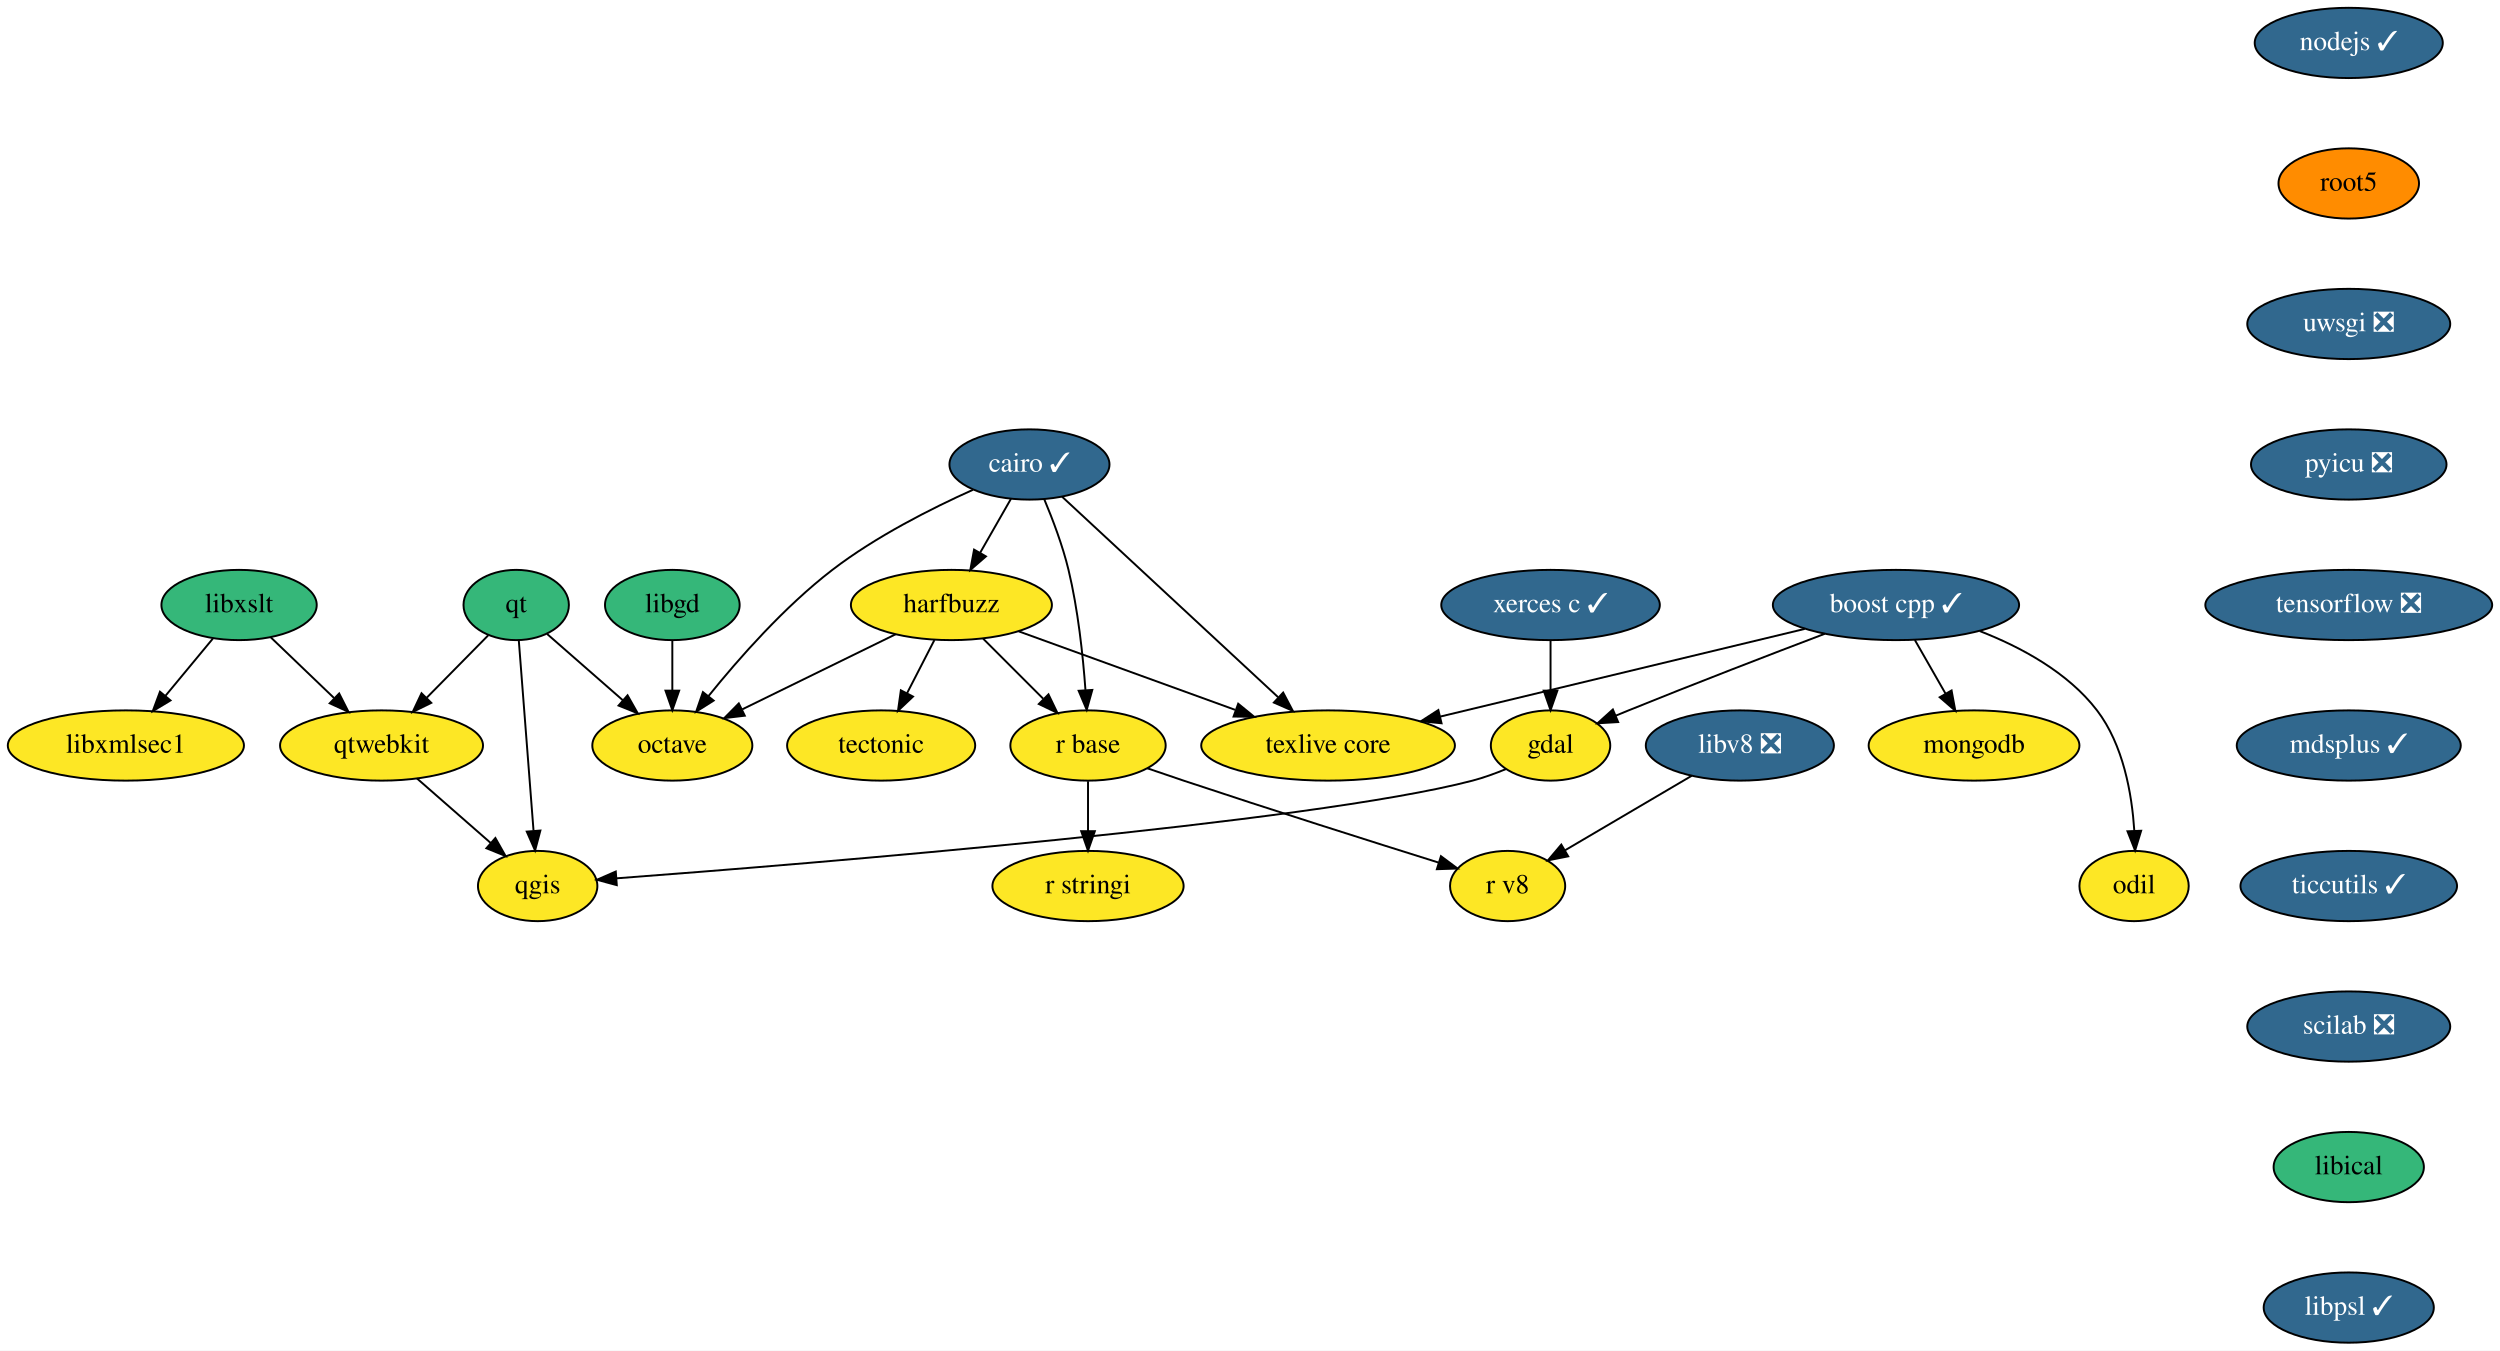
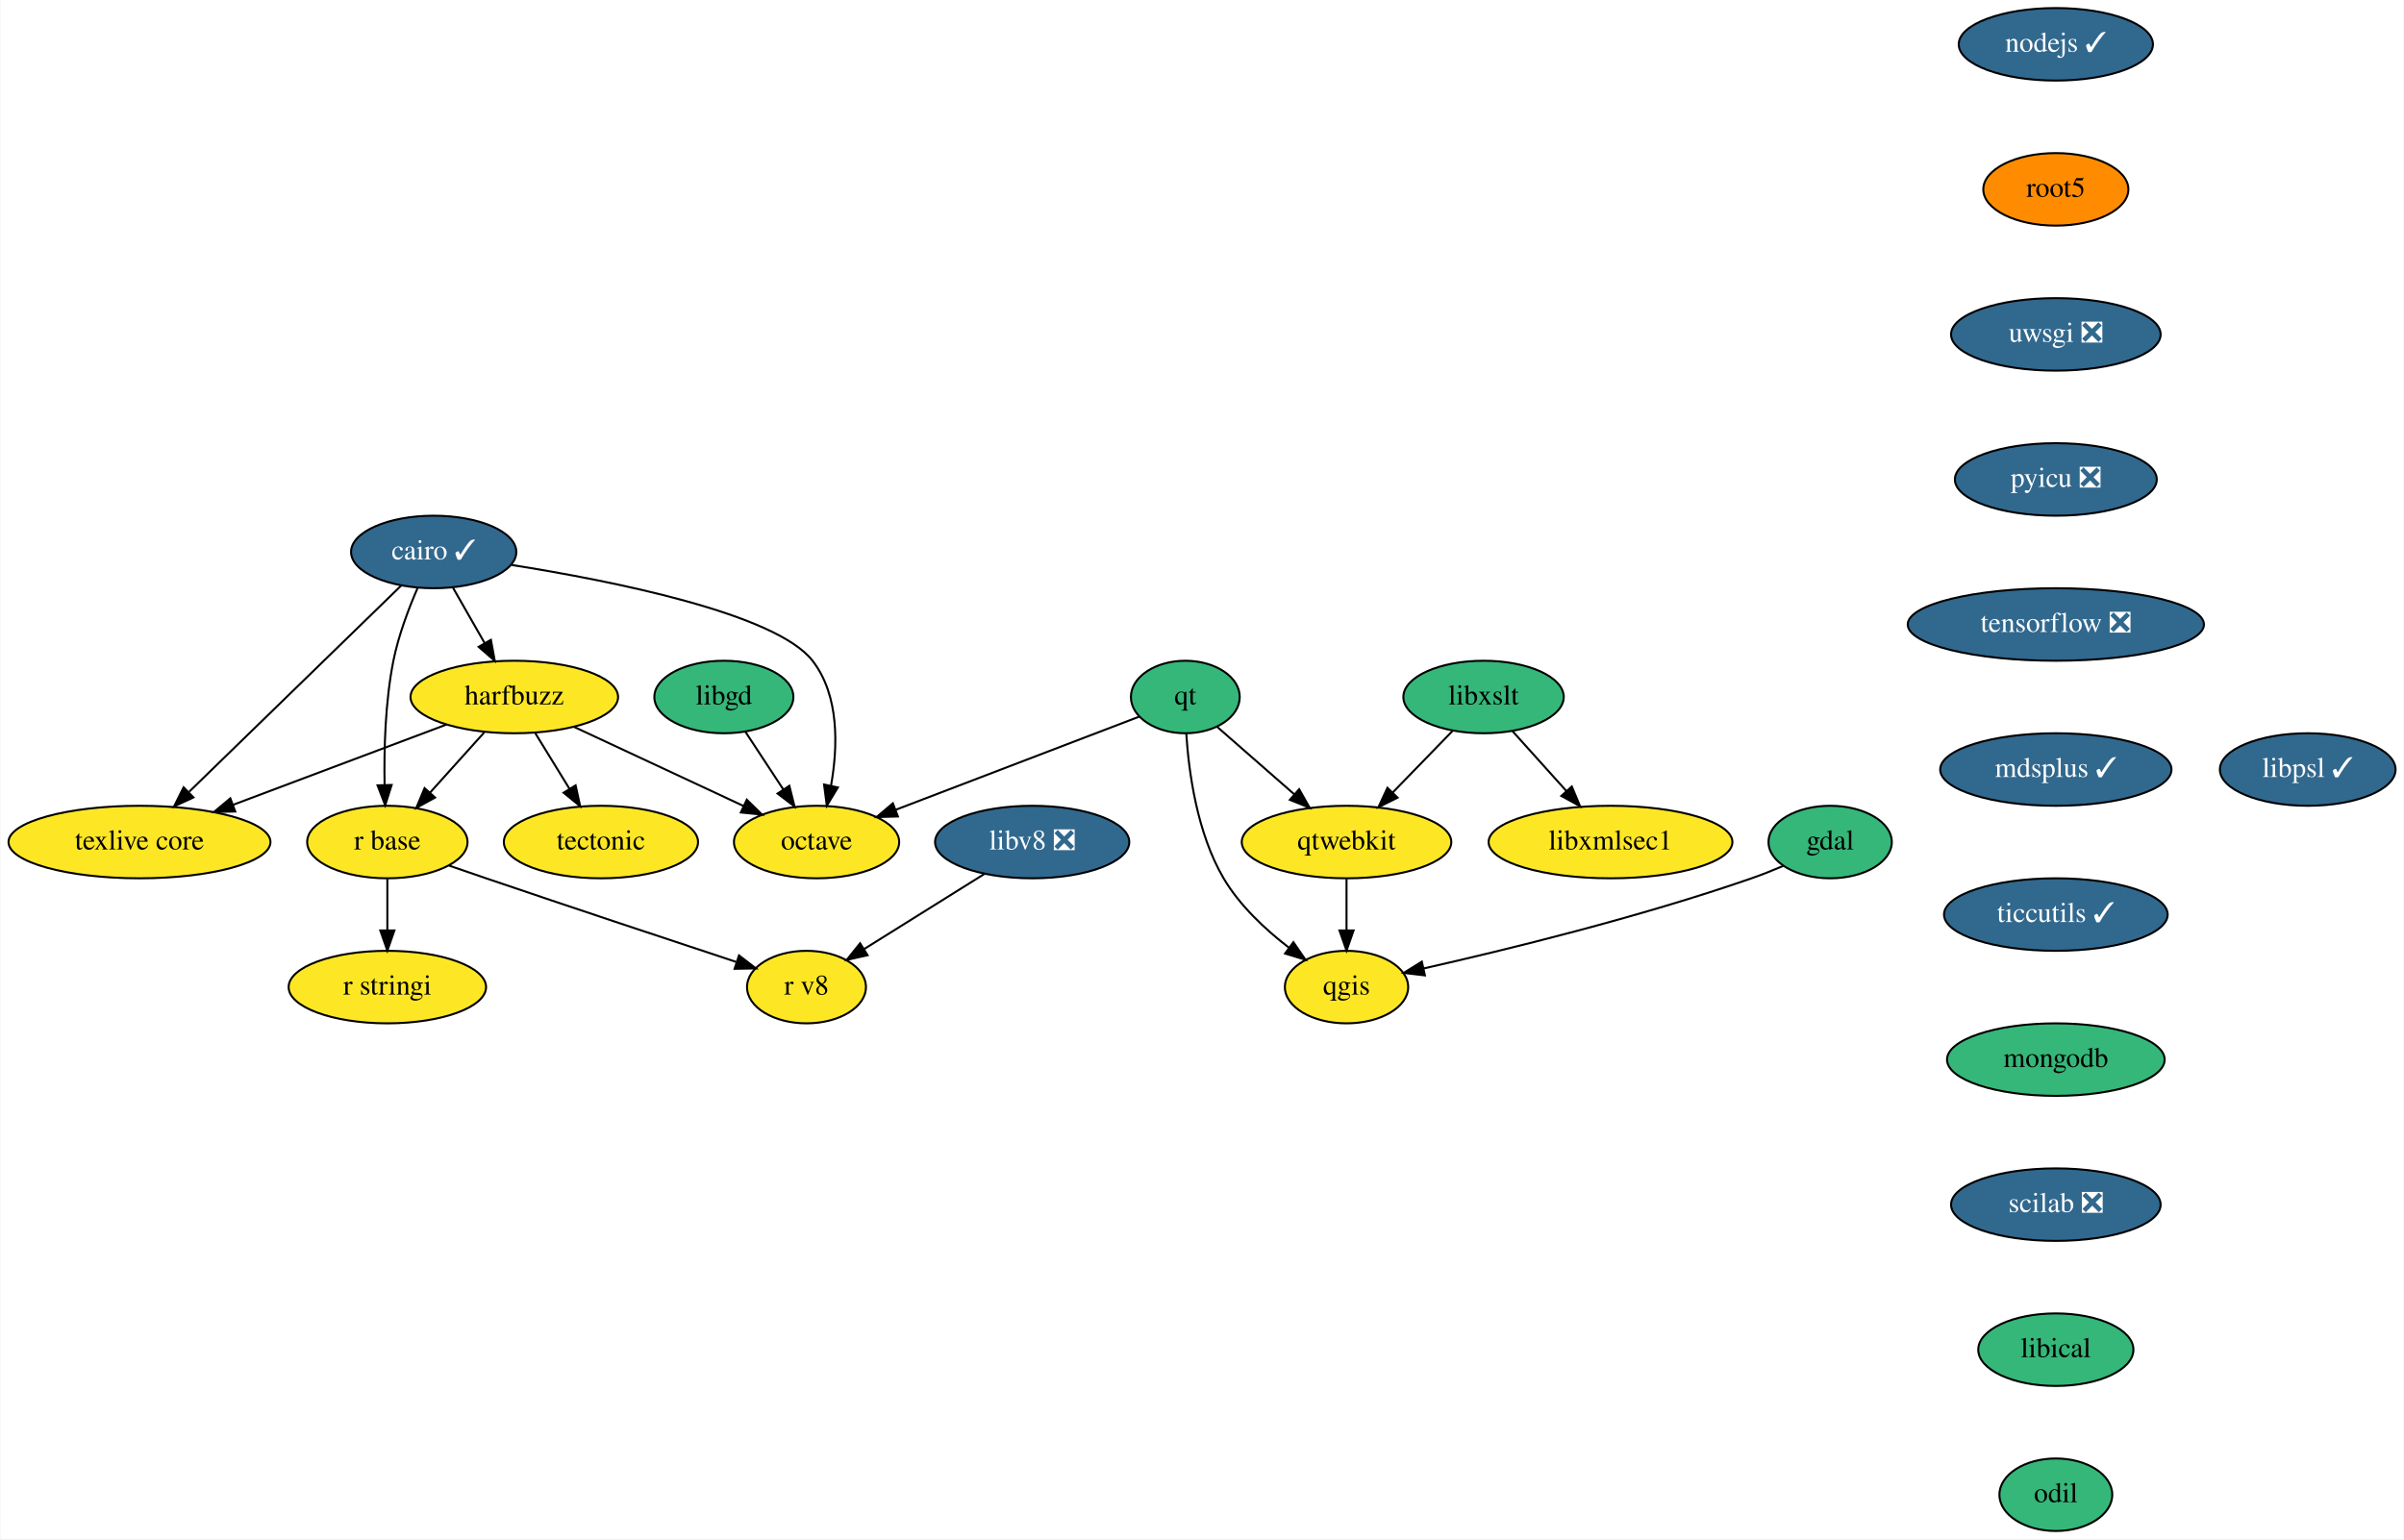
- <svg xmlns="http://www.w3.org/2000/svg" xmlns:xlink="http://www.w3.org/1999/xlink" width="1281pt" height="692pt" viewBox="0.00 0.00 1281.00 692.00">
-   <g id="graph0" class="graph" transform="scale(1 1) rotate(0) translate(4 688)">
-     <polygon fill="white" stroke="transparent" points="-4,4 -4,-688 1277,-688 1277,4 -4,4" />
+ <svg xmlns="http://www.w3.org/2000/svg" xmlns:xlink="http://www.w3.org/1999/xlink" width="1193pt" height="764pt" viewBox="0.00 0.00 1192.55 764.00">
+   <g id="graph0" class="graph" transform="scale(1 1) rotate(0) translate(4 760)">
+     <polygon fill="white" stroke="transparent" points="-4,4 -4,-760 1188.55,-760 1188.55,4 -4,4" />
    <g id="node1" class="node">
      <g id="a_node1">
-         <a xlink:href="https://github.com/conda-forge/boost-cpp-feedstock/pull/107" xlink:title="boost cpp ✓">
-           <ellipse fill="#31688e" stroke="black" cx="967.5" cy="-378" rx="63.09" ry="18" />
-           <text text-anchor="middle" x="967.5" y="-374.3" font-family="Times,serif" font-size="14.00" fill="white">boost cpp ✓</text>
+         <a xlink:href="https://github.com/conda-forge/cairo-feedstock/pull/61" xlink:title="cairo ✓">
+           <ellipse fill="#31688e" stroke="black" cx="211" cy="-486" rx="41" ry="18" />
+           <text text-anchor="middle" x="211" y="-482.3" font-family="Times,serif" font-size="14.00" fill="white">cairo ✓</text>
        </a>
      </g>
    </g>
    <g id="node2" class="node">
      <g id="a_node2">
-         <a xlink:href="https://github.com/conda-forge/gdal-feedstock" xlink:title="gdal">
-           <ellipse fill="#fde725" stroke="black" cx="790.5" cy="-306" rx="30.59" ry="18" />
-           <text text-anchor="middle" x="790.5" y="-302.3" font-family="Times,serif" font-size="14.00">gdal</text>
+         <a xlink:href="https://github.com/conda-forge/harfbuzz-feedstock" xlink:title="harfbuzz">
+           <ellipse fill="#fde725" stroke="black" cx="251" cy="-414" rx="51.5" ry="18" />
+           <text text-anchor="middle" x="251" y="-410.3" font-family="Times,serif" font-size="14.00">harfbuzz</text>
        </a>
      </g>
    </g>
    <g id="edge1" class="edge">
-       <path fill="none" stroke="black" d="M931.03,-363.26C903.35,-352.75 864.41,-337.76 830.5,-324 828.32,-323.11 826.07,-322.19 823.81,-321.25" />
-       <polygon fill="black" stroke="black" points="825.14,-318.01 814.56,-317.38 822.43,-324.47 825.14,-318.01" />
+       <path fill="none" stroke="black" d="M220.48,-468.41C225.19,-460.16 230.99,-450.01 236.27,-440.78" />
+       <polygon fill="black" stroke="black" points="239.39,-442.38 241.31,-431.96 233.31,-438.9 239.39,-442.38" />
    </g>
    <g id="node3" class="node">
      <g id="a_node3">
-         <a xlink:href="https://github.com/conda-forge/texlive-core-feedstock" xlink:title="texlive core">
-           <ellipse fill="#fde725" stroke="black" cx="676.5" cy="-306" rx="65" ry="18" />
-           <text text-anchor="middle" x="676.5" y="-302.3" font-family="Times,serif" font-size="14.00">texlive core</text>
+         <a xlink:href="https://github.com/conda-forge/octave-feedstock" xlink:title="octave">
+           <ellipse fill="#fde725" stroke="black" cx="401" cy="-342" rx="41" ry="18" />
+           <text text-anchor="middle" x="401" y="-338.3" font-family="Times,serif" font-size="14.00">octave</text>
        </a>
      </g>
    </g>
    <g id="edge2" class="edge">
-       <path fill="none" stroke="black" d="M920.75,-365.75C869.93,-353.53 788.68,-333.98 733.99,-320.83" />
-       <polygon fill="black" stroke="black" points="734.65,-317.39 724.1,-318.45 733.01,-324.19 734.65,-317.39" />
+       <path fill="none" stroke="black" d="M249.67,-479.55C299.18,-471.7 380.77,-455.52 399,-432 412.42,-414.68 411.59,-389.26 408.18,-370.01" />
+       <polygon fill="black" stroke="black" points="411.57,-369.11 406.09,-360.04 404.72,-370.55 411.57,-369.11" />
    </g>
    <g id="node4" class="node">
      <g id="a_node4">
-         <a xlink:href="https://github.com/conda-forge/mongodb-feedstock" xlink:title="mongodb">
-           <ellipse fill="#fde725" stroke="black" cx="1007.5" cy="-306" rx="54" ry="18" />
-           <text text-anchor="middle" x="1007.5" y="-302.3" font-family="Times,serif" font-size="14.00">mongodb</text>
+         <a xlink:href="https://github.com/conda-forge/r-base-feedstock" xlink:title="r base">
+           <ellipse fill="#fde725" stroke="black" cx="188" cy="-342" rx="39.79" ry="18" />
+           <text text-anchor="middle" x="188" y="-338.3" font-family="Times,serif" font-size="14.00">r base</text>
        </a>
      </g>
    </g>
    <g id="edge3" class="edge">
-       <path fill="none" stroke="black" d="M977.18,-360.05C981.9,-351.8 987.67,-341.7 992.91,-332.54" />
-       <polygon fill="black" stroke="black" points="995.98,-334.21 997.91,-323.79 989.91,-330.73 995.98,-334.21" />
+       <path fill="none" stroke="black" d="M203.06,-468.23C198.62,-458.01 193.51,-444.54 191,-432 186.94,-411.66 186.31,-388.2 186.63,-370.47" />
+       <polygon fill="black" stroke="black" points="190.13,-370.35 186.93,-360.25 183.14,-370.14 190.13,-370.35" />
    </g>
    <g id="node5" class="node">
      <g id="a_node5">
-         <a xlink:href="https://github.com/conda-forge/odil-feedstock" xlink:title="odil">
-           <ellipse fill="#fde725" stroke="black" cx="1089.5" cy="-234" rx="28" ry="18" />
-           <text text-anchor="middle" x="1089.5" y="-230.3" font-family="Times,serif" font-size="14.00">odil</text>
+         <a xlink:href="https://github.com/conda-forge/texlive-core-feedstock" xlink:title="texlive core">
+           <ellipse fill="#fde725" stroke="black" cx="65" cy="-342" rx="65" ry="18" />
+           <text text-anchor="middle" x="65" y="-338.3" font-family="Times,serif" font-size="14.00">texlive core</text>
        </a>
      </g>
    </g>
    <g id="edge4" class="edge">
-       <path fill="none" stroke="black" d="M1010.37,-364.66C1031.5,-356.44 1055.59,-343.49 1070.5,-324 1083.96,-306.4 1088.38,-281.37 1089.62,-262.33" />
-       <polygon fill="black" stroke="black" points="1093.12,-262.32 1090.02,-252.19 1086.12,-262.05 1093.12,-262.32" />
+       <path fill="none" stroke="black" d="M194.82,-469.26C169.33,-444.47 119.65,-396.15 89.69,-367.01" />
+       <polygon fill="black" stroke="black" points="91.77,-364.15 82.16,-359.69 86.89,-369.17 91.77,-364.15" />
+     </g>
+     <g id="edge5" class="edge">
+       <path fill="none" stroke="black" d="M280.64,-399.17C304.82,-387.89 339.08,-371.9 364.86,-359.86" />
+       <polygon fill="black" stroke="black" points="366.37,-363.03 373.95,-355.62 363.41,-356.68 366.37,-363.03" />
+     </g>
+     <g id="edge6" class="edge">
+       <path fill="none" stroke="black" d="M236.07,-396.41C228.03,-387.48 217.98,-376.31 209.15,-366.5" />
+       <polygon fill="black" stroke="black" points="211.68,-364.08 202.39,-358.99 206.48,-368.76 211.68,-364.08" />
+     </g>
+     <g id="edge7" class="edge">
+       <path fill="none" stroke="black" d="M217.32,-400.32C187.68,-389.17 144.26,-372.83 111.35,-360.45" />
+       <polygon fill="black" stroke="black" points="112.53,-357.15 101.94,-356.9 110.07,-363.7 112.53,-357.15" />
    </g>
    <g id="node6" class="node">
      <g id="a_node6">
-         <a xlink:href="https://github.com/conda-forge/qgis-feedstock" xlink:title="qgis">
-           <ellipse fill="#fde725" stroke="black" cx="271.5" cy="-234" rx="30.59" ry="18" />
-           <text text-anchor="middle" x="271.5" y="-230.3" font-family="Times,serif" font-size="14.00">qgis</text>
-         </a>
-       </g>
-     </g>
-     <g id="edge5" class="edge">
-       <path fill="none" stroke="black" d="M767.64,-293.93C762.13,-291.65 756.19,-289.49 750.5,-288 667.73,-266.33 411.51,-245.46 311.79,-237.94" />
-       <polygon fill="black" stroke="black" points="312.04,-234.45 301.81,-237.19 311.52,-241.43 312.04,-234.45" />
+         <a xlink:href="https://github.com/conda-forge/tectonic-feedstock" xlink:title="tectonic">
+           <ellipse fill="#fde725" stroke="black" cx="294" cy="-342" rx="48.19" ry="18" />
+           <text text-anchor="middle" x="294" y="-338.3" font-family="Times,serif" font-size="14.00">tectonic</text>
+         </a>
+       </g>
+     </g>
+     <g id="edge8" class="edge">
+       <path fill="none" stroke="black" d="M261.41,-396.05C266.48,-387.8 272.68,-377.7 278.31,-368.54" />
+       <polygon fill="black" stroke="black" points="281.43,-370.14 283.69,-359.79 275.47,-366.48 281.43,-370.14" />
    </g>
    <g id="node7" class="node">
      <g id="a_node7">
-         <a xlink:href="https://github.com/conda-forge/cairo-feedstock/pull/61" xlink:title="cairo ✓">
-           <ellipse fill="#31688e" stroke="black" cx="523.5" cy="-450" rx="41" ry="18" />
-           <text text-anchor="middle" x="523.5" y="-446.3" font-family="Times,serif" font-size="14.00" fill="white">cairo ✓</text>
-         </a>
-       </g>
-     </g>
-     <g id="edge6" class="edge">
-       <path fill="none" stroke="black" d="M540.16,-433.53C566.87,-408.75 619.43,-359.97 650.92,-330.74" />
-       <polygon fill="black" stroke="black" points="653.49,-333.13 658.44,-323.76 648.73,-328 653.49,-333.13" />
+         <a xlink:href="https://github.com/conda-forge/r-stringi-feedstock" xlink:title="r stringi">
+           <ellipse fill="#fde725" stroke="black" cx="188" cy="-270" rx="48.99" ry="18" />
+           <text text-anchor="middle" x="188" y="-266.3" font-family="Times,serif" font-size="14.00">r stringi</text>
+         </a>
+       </g>
+     </g>
+     <g id="edge9" class="edge">
+       <path fill="none" stroke="black" d="M188,-323.7C188,-315.98 188,-306.71 188,-298.11" />
+       <polygon fill="black" stroke="black" points="191.5,-298.1 188,-288.1 184.5,-298.1 191.5,-298.1" />
    </g>
    <g id="node8" class="node">
      <g id="a_node8">
-         <a xlink:href="https://github.com/conda-forge/harfbuzz-feedstock" xlink:title="harfbuzz">
-           <ellipse fill="#fde725" stroke="black" cx="483.5" cy="-378" rx="51.5" ry="18" />
-           <text text-anchor="middle" x="483.5" y="-374.3" font-family="Times,serif" font-size="14.00">harfbuzz</text>
-         </a>
-       </g>
-     </g>
-     <g id="edge7" class="edge">
-       <path fill="none" stroke="black" d="M514.02,-432.41C509.31,-424.16 503.51,-414.01 498.23,-404.78" />
-       <polygon fill="black" stroke="black" points="501.19,-402.9 493.19,-395.96 495.11,-406.38 501.19,-402.9" />
+         <a xlink:href="https://github.com/conda-forge/r-v8-feedstock" xlink:title="r v8">
+           <ellipse fill="#fde725" stroke="black" cx="396" cy="-270" rx="29.5" ry="18" />
+           <text text-anchor="middle" x="396" y="-266.3" font-family="Times,serif" font-size="14.00">r v8</text>
+         </a>
+       </g>
+     </g>
+     <g id="edge10" class="edge">
+       <path fill="none" stroke="black" d="M218.56,-330.33C224.67,-328.22 231.03,-326.03 237,-324 279.63,-309.5 328.82,-293.16 361.07,-282.51" />
+       <polygon fill="black" stroke="black" points="362.51,-285.72 370.91,-279.26 360.31,-279.07 362.51,-285.72" />
    </g>
    <g id="node9" class="node">
      <g id="a_node9">
-         <a xlink:href="https://github.com/conda-forge/octave-feedstock" xlink:title="octave">
-           <ellipse fill="#fde725" stroke="black" cx="340.5" cy="-306" rx="41" ry="18" />
-           <text text-anchor="middle" x="340.5" y="-302.3" font-family="Times,serif" font-size="14.00">octave</text>
-         </a>
-       </g>
-     </g>
-     <g id="edge8" class="edge">
-       <path fill="none" stroke="black" d="M494.52,-437.02C473.44,-427.56 444.8,-413.12 422.5,-396 397.97,-377.16 374.53,-350.56 359.05,-331.35" />
-       <polygon fill="black" stroke="black" points="361.67,-329.02 352.72,-323.36 356.18,-333.37 361.67,-329.02" />
+         <a xlink:href="https://github.com/conda-forge/gdal-feedstock" xlink:title="gdal">
+           <ellipse fill="#35b779" stroke="black" cx="904" cy="-342" rx="30.59" ry="18" />
+           <text text-anchor="middle" x="904" y="-338.3" font-family="Times,serif" font-size="14.00">gdal</text>
+         </a>
+       </g>
    </g>
    <g id="node10" class="node">
      <g id="a_node10">
-         <a xlink:href="https://github.com/conda-forge/r-base-feedstock" xlink:title="r base">
-           <ellipse fill="#fde725" stroke="black" cx="553.5" cy="-306" rx="39.79" ry="18" />
-           <text text-anchor="middle" x="553.5" y="-302.3" font-family="Times,serif" font-size="14.00">r base</text>
-         </a>
-       </g>
-     </g>
-     <g id="edge9" class="edge">
-       <path fill="none" stroke="black" d="M531.09,-432.15C535.4,-421.9 540.51,-408.43 543.5,-396 548.38,-375.72 550.9,-352.25 552.18,-334.51" />
-       <polygon fill="black" stroke="black" points="555.69,-334.48 552.83,-324.28 548.7,-334.04 555.69,-334.48" />
-     </g>
-     <g id="edge10" class="edge">
-       <path fill="none" stroke="black" d="M518,-364.49C548.89,-353.28 594.48,-336.75 628.84,-324.29" />
-       <polygon fill="black" stroke="black" points="630.46,-327.42 638.66,-320.72 628.07,-320.84 630.46,-327.42" />
+         <a xlink:href="https://github.com/conda-forge/qgis-feedstock" xlink:title="qgis">
+           <ellipse fill="#fde725" stroke="black" cx="664" cy="-270" rx="30.59" ry="18" />
+           <text text-anchor="middle" x="664" y="-266.3" font-family="Times,serif" font-size="14.00">qgis</text>
+         </a>
+       </g>
    </g>
    <g id="edge11" class="edge">
-       <path fill="none" stroke="black" d="M454.91,-363C432.31,-351.94 400.65,-336.44 376.36,-324.55" />
-       <polygon fill="black" stroke="black" points="377.63,-321.28 367.11,-320.03 374.56,-327.57 377.63,-321.28" />
-     </g>
-     <g id="edge12" class="edge">
-       <path fill="none" stroke="black" d="M499.74,-360.76C508.88,-351.62 520.44,-340.06 530.5,-330" />
-       <polygon fill="black" stroke="black" points="533.24,-332.21 537.83,-322.67 528.29,-327.26 533.24,-332.21" />
+       <path fill="none" stroke="black" d="M880.72,-330.16C875.6,-327.97 870.16,-325.79 865,-324 809.38,-304.67 743,-288.45 702.18,-279.23" />
+       <polygon fill="black" stroke="black" points="702.89,-275.8 692.37,-277.04 701.37,-282.63 702.89,-275.8" />
    </g>
    <g id="node11" class="node">
      <g id="a_node11">
-         <a xlink:href="https://github.com/conda-forge/tectonic-feedstock" xlink:title="tectonic">
-           <ellipse fill="#fde725" stroke="black" cx="447.5" cy="-306" rx="48.19" ry="18" />
-           <text text-anchor="middle" x="447.5" y="-302.3" font-family="Times,serif" font-size="14.00">tectonic</text>
-         </a>
-       </g>
-     </g>
-     <g id="edge13" class="edge">
-       <path fill="none" stroke="black" d="M474.79,-360.05C470.58,-351.89 465.45,-341.91 460.78,-332.82" />
-       <polygon fill="black" stroke="black" points="463.82,-331.08 456.13,-323.79 457.6,-334.28 463.82,-331.08" />
+         <a xlink:href="https://github.com/conda-forge/libgd-feedstock" xlink:title="libgd">
+           <ellipse fill="#35b779" stroke="black" cx="355" cy="-414" rx="34.5" ry="18" />
+           <text text-anchor="middle" x="355" y="-410.3" font-family="Times,serif" font-size="14.00">libgd</text>
+         </a>
+       </g>
+     </g>
+     <g id="edge12" class="edge">
+       <path fill="none" stroke="black" d="M365.67,-396.76C371.28,-388.23 378.27,-377.58 384.56,-368.02" />
+       <polygon fill="black" stroke="black" points="387.5,-369.91 390.07,-359.63 381.65,-366.07 387.5,-369.91" />
    </g>
    <g id="node12" class="node">
      <g id="a_node12">
-         <a xlink:href="https://github.com/conda-forge/r-stringi-feedstock" xlink:title="r stringi">
-           <ellipse fill="#fde725" stroke="black" cx="553.5" cy="-234" rx="48.99" ry="18" />
-           <text text-anchor="middle" x="553.5" y="-230.3" font-family="Times,serif" font-size="14.00">r stringi</text>
-         </a>
-       </g>
-     </g>
-     <g id="edge14" class="edge">
-       <path fill="none" stroke="black" d="M553.5,-287.7C553.5,-279.98 553.5,-270.71 553.5,-262.11" />
-       <polygon fill="black" stroke="black" points="557,-262.1 553.5,-252.1 550,-262.1 557,-262.1" />
+         <a xlink:href="https://github.com/conda-forge/libxslt-feedstock" xlink:title="libxslt">
+           <ellipse fill="#35b779" stroke="black" cx="732" cy="-414" rx="39.79" ry="18" />
+           <text text-anchor="middle" x="732" y="-410.3" font-family="Times,serif" font-size="14.00">libxslt</text>
+         </a>
+       </g>
    </g>
    <g id="node13" class="node">
      <g id="a_node13">
-         <a xlink:href="https://github.com/conda-forge/r-v8-feedstock" xlink:title="r v8">
-           <ellipse fill="#fde725" stroke="black" cx="768.5" cy="-234" rx="29.5" ry="18" />
-           <text text-anchor="middle" x="768.5" y="-230.3" font-family="Times,serif" font-size="14.00">r v8</text>
-         </a>
-       </g>
-     </g>
-     <g id="edge15" class="edge">
-       <path fill="none" stroke="black" d="M583.78,-294.36C589.96,-292.23 596.43,-290.02 602.5,-288 647.37,-273.06 699.34,-256.6 733.01,-246.05" />
-       <polygon fill="black" stroke="black" points="734.34,-249.3 742.84,-242.97 732.25,-242.62 734.34,-249.3" />
+         <a xlink:href="https://github.com/conda-forge/qtwebkit-feedstock" xlink:title="qtwebkit">
+           <ellipse fill="#fde725" stroke="black" cx="664" cy="-342" rx="52" ry="18" />
+           <text text-anchor="middle" x="664" y="-338.3" font-family="Times,serif" font-size="14.00">qtwebkit</text>
+         </a>
+       </g>
+     </g>
+     <g id="edge13" class="edge">
+       <path fill="none" stroke="black" d="M716.57,-397.12C707.83,-388.12 696.72,-376.68 686.97,-366.65" />
+       <polygon fill="black" stroke="black" points="689.32,-364.04 679.84,-359.31 684.3,-368.92 689.32,-364.04" />
    </g>
    <g id="node14" class="node">
      <g id="a_node14">
-         <a xlink:href="https://github.com/conda-forge/libgd-feedstock" xlink:title="libgd">
-           <ellipse fill="#35b779" stroke="black" cx="340.5" cy="-378" rx="34.5" ry="18" />
-           <text text-anchor="middle" x="340.5" y="-374.3" font-family="Times,serif" font-size="14.00">libgd</text>
-         </a>
-       </g>
-     </g>
-     <g id="edge16" class="edge">
-       <path fill="none" stroke="black" d="M340.5,-359.7C340.5,-351.98 340.5,-342.71 340.5,-334.11" />
-       <polygon fill="black" stroke="black" points="344,-334.1 340.5,-324.1 337,-334.1 344,-334.1" />
+         <a xlink:href="https://github.com/conda-forge/libxmlsec1-feedstock" xlink:title="libxmlsec1">
+           <ellipse fill="#fde725" stroke="black" cx="795" cy="-342" rx="60.5" ry="18" />
+           <text text-anchor="middle" x="795" y="-338.3" font-family="Times,serif" font-size="14.00">libxmlsec1</text>
+         </a>
+       </g>
+     </g>
+     <g id="edge14" class="edge">
+       <path fill="none" stroke="black" d="M746.3,-397.12C754.2,-388.33 764.19,-377.23 773.07,-367.37" />
+       <polygon fill="black" stroke="black" points="775.79,-369.57 779.88,-359.8 770.59,-364.89 775.79,-369.57" />
+     </g>
+     <g id="edge15" class="edge">
+       <path fill="none" stroke="black" d="M664,-323.7C664,-315.98 664,-306.71 664,-298.11" />
+       <polygon fill="black" stroke="black" points="667.5,-298.1 664,-288.1 660.5,-298.1 667.5,-298.1" />
    </g>
    <g id="node15" class="node">
      <g id="a_node15">
-         <a xlink:href="https://github.com/conda-forge/libxslt-feedstock" xlink:title="libxslt">
-           <ellipse fill="#35b779" stroke="black" cx="118.5" cy="-378" rx="39.79" ry="18" />
-           <text text-anchor="middle" x="118.5" y="-374.3" font-family="Times,serif" font-size="14.00">libxslt</text>
+         <a xlink:href="https://github.com/conda-forge/nodejs-feedstock/pull/218" xlink:title="nodejs ✓">
+           <ellipse fill="#31688e" stroke="black" cx="1016" cy="-738" rx="48.19" ry="18" />
+           <text text-anchor="middle" x="1016" y="-734.3" font-family="Times,serif" font-size="14.00" fill="white">nodejs ✓</text>
        </a>
      </g>
    </g>
    <g id="node16" class="node">
      <g id="a_node16">
-         <a xlink:href="https://github.com/conda-forge/qtwebkit-feedstock" xlink:title="qtwebkit">
-           <ellipse fill="#fde725" stroke="black" cx="191.5" cy="-306" rx="52" ry="18" />
-           <text text-anchor="middle" x="191.5" y="-302.3" font-family="Times,serif" font-size="14.00">qtwebkit</text>
-         </a>
-       </g>
-     </g>
-     <g id="edge17" class="edge">
-       <path fill="none" stroke="black" d="M134.7,-361.46C144.23,-352.32 156.47,-340.59 167.15,-330.35" />
-       <polygon fill="black" stroke="black" points="169.79,-332.67 174.58,-323.22 164.94,-327.62 169.79,-332.67" />
+         <a xlink:href="https://github.com/conda-forge/root5-feedstock" xlink:title="root5">
+           <ellipse fill="#ff8c00" stroke="black" cx="1016" cy="-666" rx="36" ry="18" />
+           <text text-anchor="middle" x="1016" y="-662.3" font-family="Times,serif" font-size="14.00">root5</text>
+         </a>
+       </g>
+     </g>
+     <g id="node18" class="node">
+       <g id="a_node18">
+         <a xlink:href="https://github.com/conda-forge/uwsgi-feedstock/pull/50" xlink:title="uwsgi ❎">
+           <ellipse fill="#31688e" stroke="black" cx="1016" cy="-594" rx="52" ry="18" />
+           <text text-anchor="middle" x="1016" y="-590.3" font-family="Times,serif" font-size="14.00" fill="white">uwsgi ❎</text>
+         </a>
+       </g>
    </g>
    <g id="node17" class="node">
      <g id="a_node17">
-         <a xlink:href="https://github.com/conda-forge/libxmlsec1-feedstock" xlink:title="libxmlsec1">
-           <ellipse fill="#fde725" stroke="black" cx="60.5" cy="-306" rx="60.5" ry="18" />
-           <text text-anchor="middle" x="60.5" y="-302.3" font-family="Times,serif" font-size="14.00">libxmlsec1</text>
-         </a>
-       </g>
+         <a xlink:href="https://github.com/conda-forge/qt-feedstock" xlink:title="qt">
+           <ellipse fill="#35b779" stroke="black" cx="584" cy="-414" rx="27" ry="18" />
+           <text text-anchor="middle" x="584" y="-410.3" font-family="Times,serif" font-size="14.00">qt</text>
+         </a>
+       </g>
+     </g>
+     <g id="edge17" class="edge">
+       <path fill="none" stroke="black" d="M561.19,-404.28C530.94,-392.7 477.07,-372.1 440.22,-358" />
+       <polygon fill="black" stroke="black" points="441.37,-354.69 430.78,-354.39 438.87,-361.23 441.37,-354.69" />
    </g>
    <g id="edge18" class="edge">
-       <path fill="none" stroke="black" d="M105.05,-360.76C97.83,-352.06 88.79,-341.15 80.75,-331.43" />
-       <polygon fill="black" stroke="black" points="83.36,-329.1 74.28,-323.63 77.97,-333.57 83.36,-329.1" />
+       <path fill="none" stroke="black" d="M584.48,-395.77C585.69,-376.94 589.76,-346.45 603,-324 610.97,-310.48 623.62,-298.66 635.34,-289.63" />
+       <polygon fill="black" stroke="black" points="637.63,-292.3 643.63,-283.57 633.49,-286.65 637.63,-292.3" />
    </g>
    <g id="edge19" class="edge">
-       <path fill="none" stroke="black" d="M209.65,-289.12C220.85,-279.32 235.33,-266.65 247.47,-256.02" />
-       <polygon fill="black" stroke="black" points="249.83,-258.61 255.05,-249.39 245.22,-253.34 249.83,-258.61" />
-     </g>
-     <g id="node18" class="node">
-       <g id="a_node18">
-         <a xlink:href="https://github.com/conda-forge/nodejs-feedstock/pull/218" xlink:title="nodejs ✓">
-           <ellipse fill="#31688e" stroke="black" cx="1199.5" cy="-666" rx="48.19" ry="18" />
-           <text text-anchor="middle" x="1199.5" y="-662.3" font-family="Times,serif" font-size="14.00" fill="white">nodejs ✓</text>
-         </a>
-       </g>
+       <path fill="none" stroke="black" d="M599.81,-399.17C610.74,-389.6 625.54,-376.65 638.18,-365.6" />
+       <polygon fill="black" stroke="black" points="640.49,-368.23 645.71,-359.01 635.88,-362.96 640.49,-368.23" />
    </g>
    <g id="node19" class="node">
      <g id="a_node19">
-         <a xlink:href="https://github.com/conda-forge/root5-feedstock" xlink:title="root5">
-           <ellipse fill="#ff8c00" stroke="black" cx="1199.5" cy="-594" rx="36" ry="18" />
-           <text text-anchor="middle" x="1199.5" y="-590.3" font-family="Times,serif" font-size="14.00">root5</text>
+         <a xlink:href="https://github.com/conda-forge/pyicu-feedstock/pull/30" xlink:title="pyicu ❎">
+           <ellipse fill="#31688e" stroke="black" cx="1016" cy="-522" rx="50.09" ry="18" />
+           <text text-anchor="middle" x="1016" y="-518.3" font-family="Times,serif" font-size="14.00" fill="white">pyicu ❎</text>
+         </a>
+       </g>
+     </g>
+     <g id="node20" class="node">
+       <g id="a_node20">
+         <a xlink:href="https://github.com/conda-forge/tensorflow-feedstock/pull/159" xlink:title="tensorflow ❎">
+           <ellipse fill="#31688e" stroke="black" cx="1016" cy="-450" rx="73.5" ry="18" />
+           <text text-anchor="middle" x="1016" y="-446.3" font-family="Times,serif" font-size="14.00" fill="white">tensorflow ❎</text>
        </a>
      </g>
    </g>
    <g id="node21" class="node">
      <g id="a_node21">
-         <a xlink:href="https://github.com/conda-forge/uwsgi-feedstock/pull/50" xlink:title="uwsgi ❎">
-           <ellipse fill="#31688e" stroke="black" cx="1199.5" cy="-522" rx="52" ry="18" />
-           <text text-anchor="middle" x="1199.5" y="-518.3" font-family="Times,serif" font-size="14.00" fill="white">uwsgi ❎</text>
-         </a>
-       </g>
-     </g>
-     <g id="node20" class="node">
-       <g id="a_node20">
-         <a xlink:href="https://github.com/conda-forge/qt-feedstock" xlink:title="qt">
-           <ellipse fill="#35b779" stroke="black" cx="260.5" cy="-378" rx="27" ry="18" />
-           <text text-anchor="middle" x="260.5" y="-374.3" font-family="Times,serif" font-size="14.00">qt</text>
-         </a>
-       </g>
-     </g>
-     <g id="edge22" class="edge">
-       <path fill="none" stroke="black" d="M261.83,-359.87C263.7,-335.67 267.15,-291.21 269.38,-262.39" />
-       <polygon fill="black" stroke="black" points="272.89,-262.43 270.17,-252.19 265.91,-261.89 272.89,-262.43" />
-     </g>
-     <g id="edge21" class="edge">
-       <path fill="none" stroke="black" d="M276.31,-363.17C287.39,-353.47 302.45,-340.29 315.2,-329.14" />
-       <polygon fill="black" stroke="black" points="317.56,-331.73 322.78,-322.51 312.95,-326.46 317.56,-331.73" />
-     </g>
-     <g id="edge23" class="edge">
-       <path fill="none" stroke="black" d="M246.2,-362.5C237.12,-353.28 225.15,-341.14 214.72,-330.56" />
-       <polygon fill="black" stroke="black" points="216.98,-327.86 207.47,-323.2 211.99,-332.78 216.98,-327.86" />
+         <a xlink:href="https://github.com/conda-forge/mdsplus-feedstock/pull/24" xlink:title="mdsplus ✓">
+           <ellipse fill="#31688e" stroke="black" cx="1016" cy="-378" rx="57.39" ry="18" />
+           <text text-anchor="middle" x="1016" y="-374.3" font-family="Times,serif" font-size="14.00" fill="white">mdsplus ✓</text>
+         </a>
+       </g>
    </g>
    <g id="node22" class="node">
      <g id="a_node22">
-         <a xlink:href="https://github.com/conda-forge/pyicu-feedstock/pull/30" xlink:title="pyicu ❎">
-           <ellipse fill="#31688e" stroke="black" cx="1199.5" cy="-450" rx="50.09" ry="18" />
-           <text text-anchor="middle" x="1199.5" y="-446.3" font-family="Times,serif" font-size="14.00" fill="white">pyicu ❎</text>
+         <a xlink:href="https://github.com/conda-forge/ticcutils-feedstock/pull/20" xlink:title="ticcutils ✓">
+           <ellipse fill="#31688e" stroke="black" cx="1016" cy="-306" rx="55.49" ry="18" />
+           <text text-anchor="middle" x="1016" y="-302.3" font-family="Times,serif" font-size="14.00" fill="white">ticcutils ✓</text>
+         </a>
+       </g>
+     </g>
+     <g id="node23" class="node">
+       <g id="a_node23">
+         <a xlink:href="https://github.com/conda-forge/mongodb-feedstock" xlink:title="mongodb">
+           <ellipse fill="#35b779" stroke="black" cx="1016" cy="-234" rx="54" ry="18" />
+           <text text-anchor="middle" x="1016" y="-230.3" font-family="Times,serif" font-size="14.00">mongodb</text>
        </a>
      </g>
    </g>
    <g id="node24" class="node">
      <g id="a_node24">
-         <a xlink:href="https://github.com/conda-forge/tensorflow-feedstock/pull/159" xlink:title="tensorflow ❎">
-           <ellipse fill="#31688e" stroke="black" cx="1199.5" cy="-378" rx="73.5" ry="18" />
-           <text text-anchor="middle" x="1199.5" y="-374.3" font-family="Times,serif" font-size="14.00" fill="white">tensorflow ❎</text>
-         </a>
-       </g>
-     </g>
-     <g id="node23" class="node">
-       <g id="a_node23">
-         <a xlink:href="https://github.com/conda-forge/xerces-c-feedstock/pull/31" xlink:title="xerces c ✓">
-           <ellipse fill="#31688e" stroke="black" cx="790.5" cy="-378" rx="56" ry="18" />
-           <text text-anchor="middle" x="790.5" y="-374.3" font-family="Times,serif" font-size="14.00" fill="white">xerces c ✓</text>
-         </a>
-       </g>
-     </g>
-     <g id="edge26" class="edge">
-       <path fill="none" stroke="black" d="M790.5,-359.7C790.5,-351.98 790.5,-342.71 790.5,-334.11" />
-       <polygon fill="black" stroke="black" points="794,-334.1 790.5,-324.1 787,-334.1 794,-334.1" />
+         <a xlink:href="https://github.com/conda-forge/scilab-feedstock/pull/26" xlink:title="scilab ❎">
+           <ellipse fill="#31688e" stroke="black" cx="1016" cy="-162" rx="52" ry="18" />
+           <text text-anchor="middle" x="1016" y="-158.3" font-family="Times,serif" font-size="14.00" fill="white">scilab ❎</text>
+         </a>
+       </g>
    </g>
    <g id="node25" class="node">
      <g id="a_node25">
-         <a xlink:href="https://github.com/conda-forge/mdsplus-feedstock/pull/24" xlink:title="mdsplus ✓">
-           <ellipse fill="#31688e" stroke="black" cx="1199.5" cy="-306" rx="57.39" ry="18" />
-           <text text-anchor="middle" x="1199.5" y="-302.3" font-family="Times,serif" font-size="14.00" fill="white">mdsplus ✓</text>
+         <a xlink:href="https://github.com/conda-forge/libical-feedstock" xlink:title="libical">
+           <ellipse fill="#35b779" stroke="black" cx="1016" cy="-90" rx="38.5" ry="18" />
+           <text text-anchor="middle" x="1016" y="-86.3" font-family="Times,serif" font-size="14.00">libical</text>
        </a>
      </g>
    </g>
    <g id="node26" class="node">
      <g id="a_node26">
-         <a xlink:href="https://github.com/conda-forge/ticcutils-feedstock/pull/20" xlink:title="ticcutils ✓">
-           <ellipse fill="#31688e" stroke="black" cx="1199.5" cy="-234" rx="55.49" ry="18" />
-           <text text-anchor="middle" x="1199.5" y="-230.3" font-family="Times,serif" font-size="14.00" fill="white">ticcutils ✓</text>
+         <a xlink:href="https://github.com/conda-forge/odil-feedstock" xlink:title="odil">
+           <ellipse fill="#35b779" stroke="black" cx="1016" cy="-18" rx="28" ry="18" />
+           <text text-anchor="middle" x="1016" y="-14.3" font-family="Times,serif" font-size="14.00">odil</text>
        </a>
      </g>
    </g>
    <g id="node27" class="node">
      <g id="a_node27">
-         <a xlink:href="https://github.com/conda-forge/scilab-feedstock/pull/26" xlink:title="scilab ❎">
-           <ellipse fill="#31688e" stroke="black" cx="1199.5" cy="-162" rx="52" ry="18" />
-           <text text-anchor="middle" x="1199.5" y="-158.3" font-family="Times,serif" font-size="14.00" fill="white">scilab ❎</text>
-         </a>
-       </g>
+         <a xlink:href="https://github.com/conda-forge/libv8-feedstock/pull/71" xlink:title="libv8 ❎">
+           <ellipse fill="#31688e" stroke="black" cx="508" cy="-342" rx="48.19" ry="18" />
+           <text text-anchor="middle" x="508" y="-338.3" font-family="Times,serif" font-size="14.00" fill="white">libv8 ❎</text>
+         </a>
+       </g>
+     </g>
+     <g id="edge29" class="edge">
+       <path fill="none" stroke="black" d="M484.25,-326.15C466.81,-315.26 443.04,-300.4 424.57,-288.86" />
+       <polygon fill="black" stroke="black" points="426.31,-285.82 415.97,-283.48 422.6,-291.75 426.31,-285.82" />
    </g>
    <g id="node28" class="node">
      <g id="a_node28">
-         <a xlink:href="https://github.com/conda-forge/libical-feedstock" xlink:title="libical">
-           <ellipse fill="#35b779" stroke="black" cx="1199.5" cy="-90" rx="38.5" ry="18" />
-           <text text-anchor="middle" x="1199.5" y="-86.3" font-family="Times,serif" font-size="14.00">libical</text>
-         </a>
-       </g>
-     </g>
-     <g id="node29" class="node">
-       <g id="a_node29">
        <a xlink:href="https://github.com/conda-forge/libpsl-feedstock/pull/5" xlink:title="libpsl ✓">
-           <ellipse fill="#31688e" stroke="black" cx="1199.5" cy="-18" rx="43.59" ry="18" />
-           <text text-anchor="middle" x="1199.5" y="-14.3" font-family="Times,serif" font-size="14.00" fill="white">libpsl ✓</text>
-         </a>
-       </g>
-     </g>
-     <g id="node30" class="node">
-       <g id="a_node30">
-         <a xlink:href="https://github.com/conda-forge/libv8-feedstock/pull/71" xlink:title="libv8 ❎">
-           <ellipse fill="#31688e" stroke="black" cx="887.5" cy="-306" rx="48.19" ry="18" />
-           <text text-anchor="middle" x="887.5" y="-302.3" font-family="Times,serif" font-size="14.00" fill="white">libv8 ❎</text>
-         </a>
-       </g>
-     </g>
-     <g id="edge33" class="edge">
-       <path fill="none" stroke="black" d="M862.84,-290.5C843.95,-279.38 817.82,-264.01 797.85,-252.27" />
-       <polygon fill="black" stroke="black" points="799.55,-249.21 789.16,-247.15 796.01,-255.24 799.55,-249.21" />
+           <ellipse fill="#31688e" stroke="black" cx="1141" cy="-378" rx="43.59" ry="18" />
+           <text text-anchor="middle" x="1141" y="-374.3" font-family="Times,serif" font-size="14.00" fill="white">libpsl ✓</text>
+         </a>
+       </g>
    </g>
  </g>
</svg>
